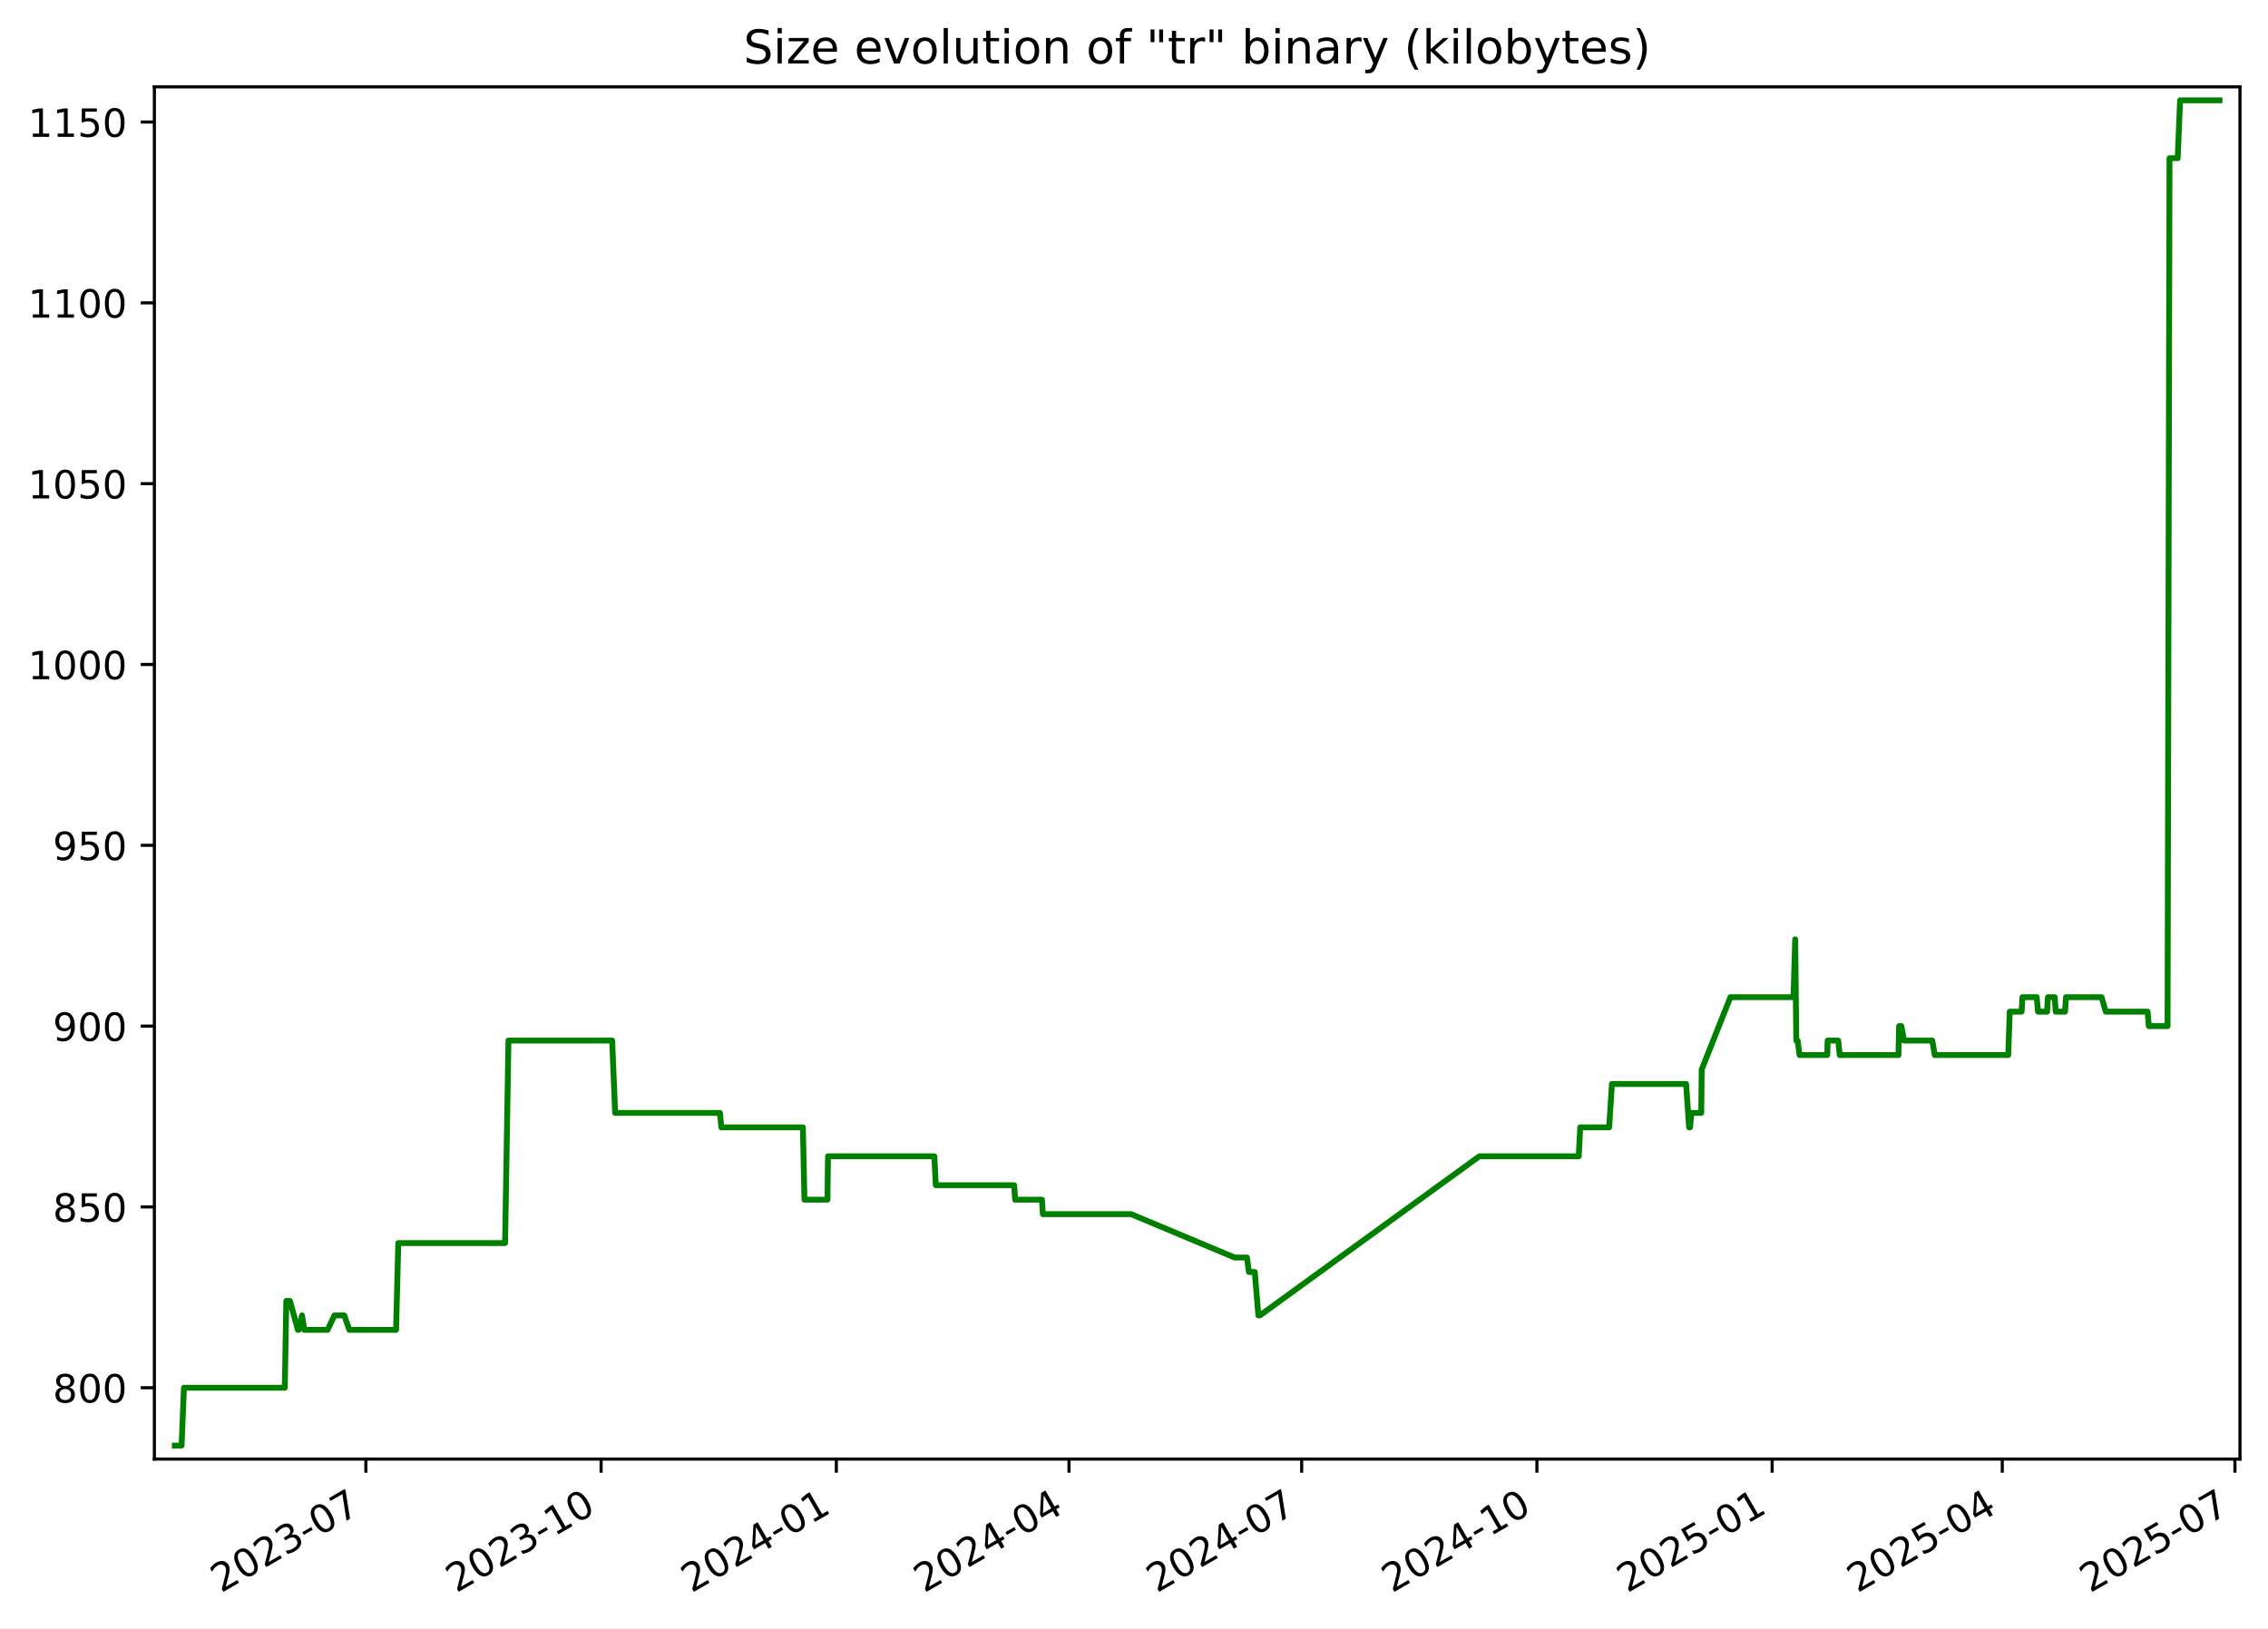
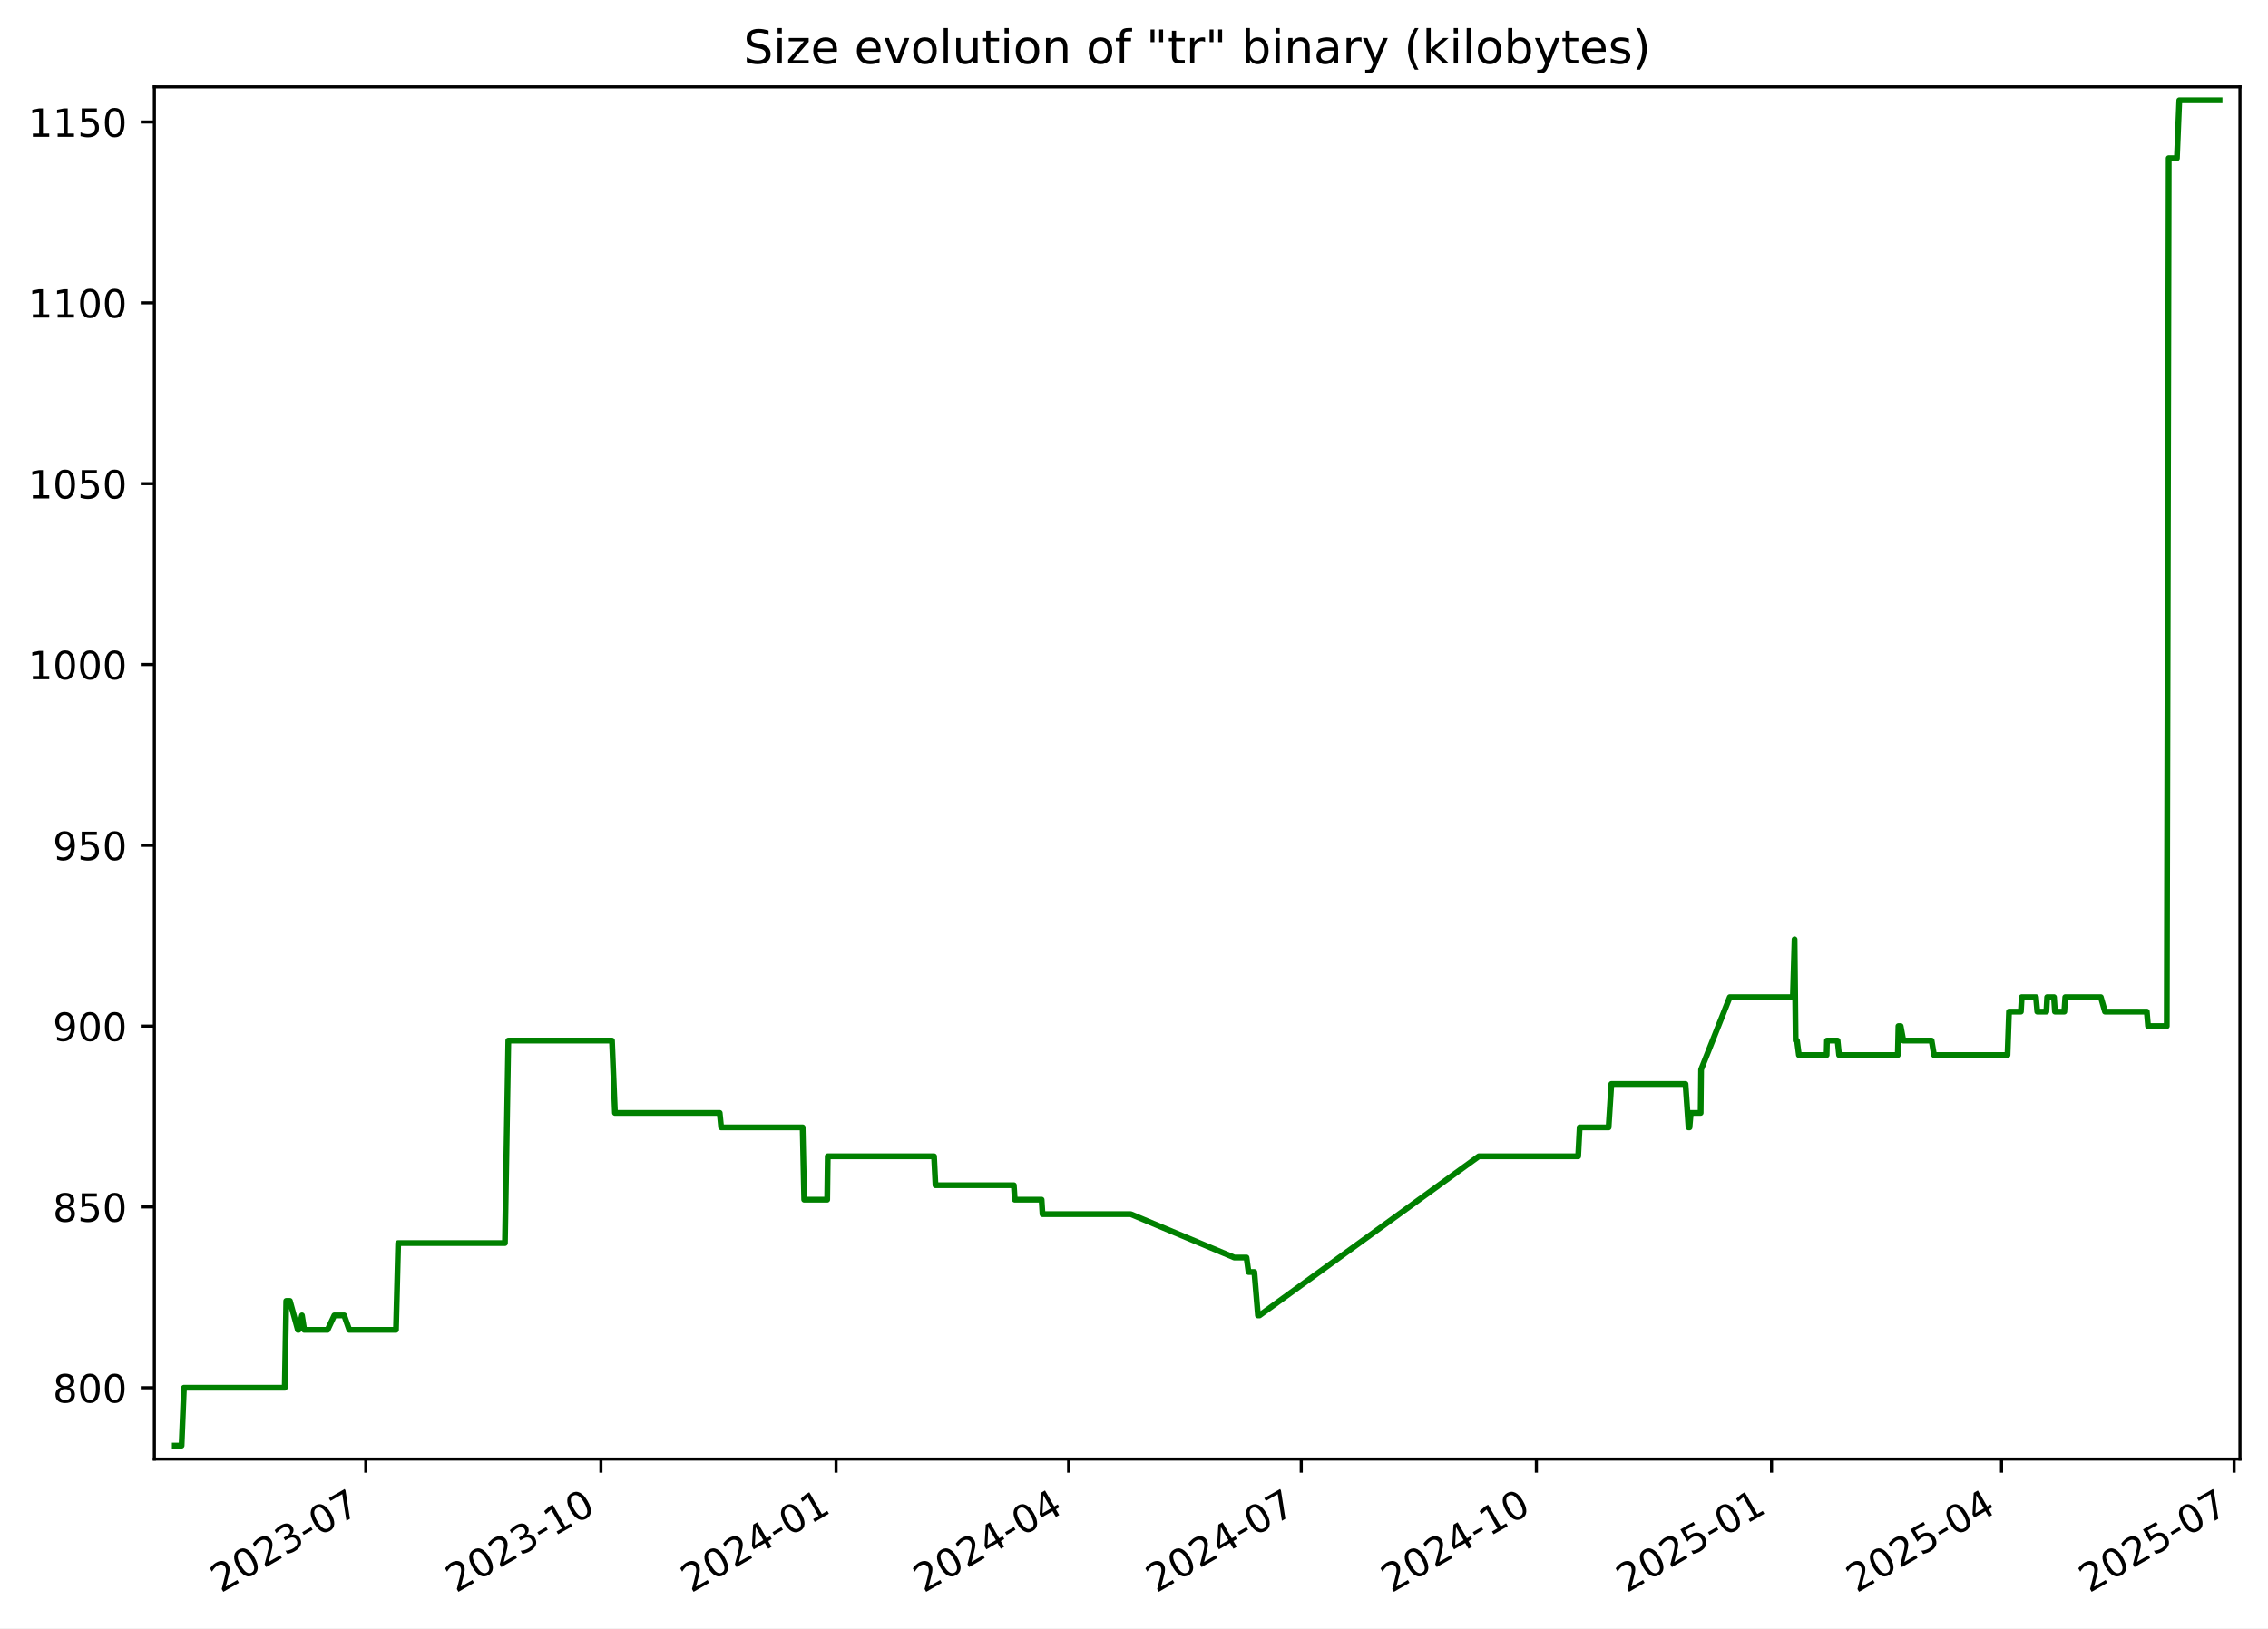
<svg xmlns="http://www.w3.org/2000/svg" xmlns:xlink="http://www.w3.org/1999/xlink" width="582.53pt" height="418.303pt" viewBox="0 0 582.53 418.303" version="1.1">
  <defs>
    <style type="text/css">*{stroke-linejoin: round; stroke-linecap: butt}</style>
  </defs>
  <g id="figure_1">
    <g id="patch_1">
      <path d="M -0 418.303  L 582.53 418.303  L 582.53 0  L -0 0  z " style="fill: #ffffff" />
    </g>
    <g id="axes_1">
      <g id="patch_2">
        <path d="M 39.65 374.83  L 575.33 374.83  L 575.33 22.318  L 39.65 22.318  z " style="fill: #ffffff" />
      </g>
      <g id="matplotlib.axis_1">
        <g id="xtick_1">
          <g id="line2d_1">
            <defs>
-               <path id="ma0b5bfdfc1" d="M 0 0  L 0 3.5  " style="stroke: #000000; stroke-width: 0.8" />
+               <path id="mbbbfcf0c6b" d="M 0 0  L 0 3.5  " style="stroke: #000000; stroke-width: 0.8" />
            </defs>
            <g>
-               <use xlink:href="#ma0b5bfdfc1" x="93.972" y="374.83" style="stroke: #000000; stroke-width: 0.8" />
+               <use xlink:href="#mbbbfcf0c6b" x="93.953" y="374.83" style="stroke: #000000; stroke-width: 0.8" />
            </g>
          </g>
          <g id="text_1">
-             <g transform="translate(56.74761 409.302) rotate(-30) scale(0.1 -0.1)">
+             <g transform="translate(56.72823 409.302) rotate(-30) scale(0.1 -0.1)">
              <defs>
                <path id="DejaVuSans-32" d="M 1228 531  L 3431 531  L 3431 0  L 469 0  L 469 531  Q 828 903 1448 1529  Q 2069 2156 2228 2338  Q 2531 2678 2651 2914  Q 2772 3150 2772 3378  Q 2772 3750 2511 3984  Q 2250 4219 1831 4219  Q 1534 4219 1204 4116  Q 875 4013 500 3803  L 500 4441  Q 881 4594 1212 4672  Q 1544 4750 1819 4750  Q 2544 4750 2975 4387  Q 3406 4025 3406 3419  Q 3406 3131 3298 2873  Q 3191 2616 2906 2266  Q 2828 2175 2409 1742  Q 1991 1309 1228 531  z " transform="scale(0.015625)" />
                <path id="DejaVuSans-30" d="M 2034 4250  Q 1547 4250 1301 3770  Q 1056 3291 1056 2328  Q 1056 1369 1301 889  Q 1547 409 2034 409  Q 2525 409 2770 889  Q 3016 1369 3016 2328  Q 3016 3291 2770 3770  Q 2525 4250 2034 4250  z M 2034 4750  Q 2819 4750 3233 4129  Q 3647 3509 3647 2328  Q 3647 1150 3233 529  Q 2819 -91 2034 -91  Q 1250 -91 836 529  Q 422 1150 422 2328  Q 422 3509 836 4129  Q 1250 4750 2034 4750  z " transform="scale(0.015625)" />
                <path id="DejaVuSans-33" d="M 2597 2516  Q 3050 2419 3304 2112  Q 3559 1806 3559 1356  Q 3559 666 3084 287  Q 2609 -91 1734 -91  Q 1441 -91 1130 -33  Q 819 25 488 141  L 488 750  Q 750 597 1062 519  Q 1375 441 1716 441  Q 2309 441 2620 675  Q 2931 909 2931 1356  Q 2931 1769 2642 2001  Q 2353 2234 1838 2234  L 1294 2234  L 1294 2753  L 1863 2753  Q 2328 2753 2575 2939  Q 2822 3125 2822 3475  Q 2822 3834 2567 4026  Q 2313 4219 1838 4219  Q 1578 4219 1281 4162  Q 984 4106 628 3988  L 628 4550  Q 988 4650 1302 4700  Q 1616 4750 1894 4750  Q 2613 4750 3031 4423  Q 3450 4097 3450 3541  Q 3450 3153 3228 2886  Q 3006 2619 2597 2516  z " transform="scale(0.015625)" />
                <path id="DejaVuSans-2d" d="M 313 2009  L 1997 2009  L 1997 1497  L 313 1497  L 313 2009  z " transform="scale(0.015625)" />
                <path id="DejaVuSans-37" d="M 525 4666  L 3525 4666  L 3525 4397  L 1831 0  L 1172 0  L 2766 4134  L 525 4134  L 525 4666  z " transform="scale(0.015625)" />
              </defs>
              <use xlink:href="#DejaVuSans-32" />
              <use xlink:href="#DejaVuSans-30" x="63.623" />
              <use xlink:href="#DejaVuSans-32" x="127.246" />
              <use xlink:href="#DejaVuSans-33" x="190.869" />
              <use xlink:href="#DejaVuSans-2d" x="254.492" />
              <use xlink:href="#DejaVuSans-30" x="290.576" />
              <use xlink:href="#DejaVuSans-37" x="354.199" />
            </g>
          </g>
        </g>
        <g id="xtick_2">
          <g id="line2d_2">
            <g>
-               <use xlink:href="#ma0b5bfdfc1" x="154.391" y="374.83" style="stroke: #000000; stroke-width: 0.8" />
+               <use xlink:href="#mbbbfcf0c6b" x="154.348" y="374.83" style="stroke: #000000; stroke-width: 0.8" />
            </g>
          </g>
          <g id="text_2">
-             <g transform="translate(117.1661 409.302) rotate(-30) scale(0.1 -0.1)">
+             <g transform="translate(117.1228 409.302) rotate(-30) scale(0.1 -0.1)">
              <defs>
                <path id="DejaVuSans-31" d="M 794 531  L 1825 531  L 1825 4091  L 703 3866  L 703 4441  L 1819 4666  L 2450 4666  L 2450 531  L 3481 531  L 3481 0  L 794 0  L 794 531  z " transform="scale(0.015625)" />
              </defs>
              <use xlink:href="#DejaVuSans-32" />
              <use xlink:href="#DejaVuSans-30" x="63.623" />
              <use xlink:href="#DejaVuSans-32" x="127.246" />
              <use xlink:href="#DejaVuSans-33" x="190.869" />
              <use xlink:href="#DejaVuSans-2d" x="254.492" />
              <use xlink:href="#DejaVuSans-31" x="290.576" />
              <use xlink:href="#DejaVuSans-30" x="354.199" />
            </g>
          </g>
        </g>
        <g id="xtick_3">
          <g id="line2d_3">
            <g>
-               <use xlink:href="#ma0b5bfdfc1" x="214.809" y="374.83" style="stroke: #000000; stroke-width: 0.8" />
+               <use xlink:href="#mbbbfcf0c6b" x="214.742" y="374.83" style="stroke: #000000; stroke-width: 0.8" />
            </g>
          </g>
          <g id="text_3">
-             <g transform="translate(177.5845 409.302) rotate(-30) scale(0.1 -0.1)">
+             <g transform="translate(177.5174 409.302) rotate(-30) scale(0.1 -0.1)">
              <defs>
                <path id="DejaVuSans-34" d="M 2419 4116  L 825 1625  L 2419 1625  L 2419 4116  z M 2253 4666  L 3047 4666  L 3047 1625  L 3713 1625  L 3713 1100  L 3047 1100  L 3047 0  L 2419 0  L 2419 1100  L 313 1100  L 313 1709  L 2253 4666  z " transform="scale(0.015625)" />
              </defs>
              <use xlink:href="#DejaVuSans-32" />
              <use xlink:href="#DejaVuSans-30" x="63.623" />
              <use xlink:href="#DejaVuSans-32" x="127.246" />
              <use xlink:href="#DejaVuSans-34" x="190.869" />
              <use xlink:href="#DejaVuSans-2d" x="254.492" />
              <use xlink:href="#DejaVuSans-30" x="290.576" />
              <use xlink:href="#DejaVuSans-31" x="354.199" />
            </g>
          </g>
        </g>
        <g id="xtick_4">
          <g id="line2d_4">
            <g>
-               <use xlink:href="#ma0b5bfdfc1" x="274.571" y="374.83" style="stroke: #000000; stroke-width: 0.8" />
+               <use xlink:href="#mbbbfcf0c6b" x="274.48" y="374.83" style="stroke: #000000; stroke-width: 0.8" />
            </g>
          </g>
          <g id="text_4">
-             <g transform="translate(237.3462 409.302) rotate(-30) scale(0.1 -0.1)">
+             <g transform="translate(237.2555 409.302) rotate(-30) scale(0.1 -0.1)">
              <use xlink:href="#DejaVuSans-32" />
              <use xlink:href="#DejaVuSans-30" x="63.623" />
              <use xlink:href="#DejaVuSans-32" x="127.246" />
              <use xlink:href="#DejaVuSans-34" x="190.869" />
              <use xlink:href="#DejaVuSans-2d" x="254.492" />
              <use xlink:href="#DejaVuSans-30" x="290.576" />
              <use xlink:href="#DejaVuSans-34" x="354.199" />
            </g>
          </g>
        </g>
        <g id="xtick_5">
          <g id="line2d_5">
            <g>
-               <use xlink:href="#ma0b5bfdfc1" x="334.333" y="374.83" style="stroke: #000000; stroke-width: 0.8" />
+               <use xlink:href="#mbbbfcf0c6b" x="334.218" y="374.83" style="stroke: #000000; stroke-width: 0.8" />
            </g>
          </g>
          <g id="text_5">
-             <g transform="translate(297.1079 409.302) rotate(-30) scale(0.1 -0.1)">
+             <g transform="translate(296.9937 409.302) rotate(-30) scale(0.1 -0.1)">
              <use xlink:href="#DejaVuSans-32" />
              <use xlink:href="#DejaVuSans-30" x="63.623" />
              <use xlink:href="#DejaVuSans-32" x="127.246" />
              <use xlink:href="#DejaVuSans-34" x="190.869" />
              <use xlink:href="#DejaVuSans-2d" x="254.492" />
              <use xlink:href="#DejaVuSans-30" x="290.576" />
              <use xlink:href="#DejaVuSans-37" x="354.199" />
            </g>
          </g>
        </g>
        <g id="xtick_6">
          <g id="line2d_6">
            <g>
-               <use xlink:href="#ma0b5bfdfc1" x="394.751" y="374.83" style="stroke: #000000; stroke-width: 0.8" />
+               <use xlink:href="#mbbbfcf0c6b" x="394.613" y="374.83" style="stroke: #000000; stroke-width: 0.8" />
            </g>
          </g>
          <g id="text_6">
-             <g transform="translate(357.5264 409.302) rotate(-30) scale(0.1 -0.1)">
+             <g transform="translate(357.3882 409.302) rotate(-30) scale(0.1 -0.1)">
              <use xlink:href="#DejaVuSans-32" />
              <use xlink:href="#DejaVuSans-30" x="63.623" />
              <use xlink:href="#DejaVuSans-32" x="127.246" />
              <use xlink:href="#DejaVuSans-34" x="190.869" />
              <use xlink:href="#DejaVuSans-2d" x="254.492" />
              <use xlink:href="#DejaVuSans-31" x="290.576" />
              <use xlink:href="#DejaVuSans-30" x="354.199" />
            </g>
          </g>
        </g>
        <g id="xtick_7">
          <g id="line2d_7">
            <g>
-               <use xlink:href="#ma0b5bfdfc1" x="455.17" y="374.83" style="stroke: #000000; stroke-width: 0.8" />
+               <use xlink:href="#mbbbfcf0c6b" x="455.008" y="374.83" style="stroke: #000000; stroke-width: 0.8" />
            </g>
          </g>
          <g id="text_7">
-             <g transform="translate(417.9448 409.302) rotate(-30) scale(0.1 -0.1)">
+             <g transform="translate(417.7828 409.302) rotate(-30) scale(0.1 -0.1)">
              <defs>
                <path id="DejaVuSans-35" d="M 691 4666  L 3169 4666  L 3169 4134  L 1269 4134  L 1269 2991  Q 1406 3038 1543 3061  Q 1681 3084 1819 3084  Q 2600 3084 3056 2656  Q 3513 2228 3513 1497  Q 3513 744 3044 326  Q 2575 -91 1722 -91  Q 1428 -91 1123 -41  Q 819 9 494 109  L 494 744  Q 775 591 1075 516  Q 1375 441 1709 441  Q 2250 441 2565 725  Q 2881 1009 2881 1497  Q 2881 1984 2565 2268  Q 2250 2553 1709 2553  Q 1456 2553 1204 2497  Q 953 2441 691 2322  L 691 4666  z " transform="scale(0.015625)" />
              </defs>
              <use xlink:href="#DejaVuSans-32" />
              <use xlink:href="#DejaVuSans-30" x="63.623" />
              <use xlink:href="#DejaVuSans-32" x="127.246" />
              <use xlink:href="#DejaVuSans-35" x="190.869" />
              <use xlink:href="#DejaVuSans-2d" x="254.492" />
              <use xlink:href="#DejaVuSans-30" x="290.576" />
              <use xlink:href="#DejaVuSans-31" x="354.199" />
            </g>
          </g>
        </g>
        <g id="xtick_8">
          <g id="line2d_8">
            <g>
-               <use xlink:href="#ma0b5bfdfc1" x="514.275" y="374.83" style="stroke: #000000; stroke-width: 0.8" />
+               <use xlink:href="#mbbbfcf0c6b" x="514.089" y="374.83" style="stroke: #000000; stroke-width: 0.8" />
            </g>
          </g>
          <g id="text_8">
-             <g transform="translate(477.0498 409.302) rotate(-30) scale(0.1 -0.1)">
+             <g transform="translate(476.8645 409.302) rotate(-30) scale(0.1 -0.1)">
              <use xlink:href="#DejaVuSans-32" />
              <use xlink:href="#DejaVuSans-30" x="63.623" />
              <use xlink:href="#DejaVuSans-32" x="127.246" />
              <use xlink:href="#DejaVuSans-35" x="190.869" />
              <use xlink:href="#DejaVuSans-2d" x="254.492" />
              <use xlink:href="#DejaVuSans-30" x="290.576" />
              <use xlink:href="#DejaVuSans-34" x="354.199" />
            </g>
          </g>
        </g>
        <g id="xtick_9">
          <g id="line2d_9">
            <g>
-               <use xlink:href="#ma0b5bfdfc1" x="574.036" y="374.83" style="stroke: #000000; stroke-width: 0.8" />
+               <use xlink:href="#mbbbfcf0c6b" x="573.827" y="374.83" style="stroke: #000000; stroke-width: 0.8" />
            </g>
          </g>
          <g id="text_9">
-             <g transform="translate(536.8116 409.302) rotate(-30) scale(0.1 -0.1)">
+             <g transform="translate(536.6026 409.302) rotate(-30) scale(0.1 -0.1)">
              <use xlink:href="#DejaVuSans-32" />
              <use xlink:href="#DejaVuSans-30" x="63.623" />
              <use xlink:href="#DejaVuSans-32" x="127.246" />
              <use xlink:href="#DejaVuSans-35" x="190.869" />
              <use xlink:href="#DejaVuSans-2d" x="254.492" />
              <use xlink:href="#DejaVuSans-30" x="290.576" />
              <use xlink:href="#DejaVuSans-37" x="354.199" />
            </g>
          </g>
        </g>
      </g>
      <g id="matplotlib.axis_2">
        <g id="ytick_1">
          <g id="line2d_10">
            <defs>
-               <path id="m41a1606ac9" d="M 0 0  L -3.5 0  " style="stroke: #000000; stroke-width: 0.8" />
+               <path id="m2387c7fd5e" d="M 0 0  L -3.5 0  " style="stroke: #000000; stroke-width: 0.8" />
            </defs>
            <g>
-               <use xlink:href="#m41a1606ac9" x="39.65" y="356.51" style="stroke: #000000; stroke-width: 0.8" />
+               <use xlink:href="#m2387c7fd5e" x="39.65" y="356.51" style="stroke: #000000; stroke-width: 0.8" />
            </g>
          </g>
          <g id="text_10">
            <g transform="translate(13.5625 360.3088) scale(0.1 -0.1)">
              <defs>
                <path id="DejaVuSans-38" d="M 2034 2216  Q 1584 2216 1326 1975  Q 1069 1734 1069 1313  Q 1069 891 1326 650  Q 1584 409 2034 409  Q 2484 409 2743 651  Q 3003 894 3003 1313  Q 3003 1734 2745 1975  Q 2488 2216 2034 2216  z M 1403 2484  Q 997 2584 770 2862  Q 544 3141 544 3541  Q 544 4100 942 4425  Q 1341 4750 2034 4750  Q 2731 4750 3128 4425  Q 3525 4100 3525 3541  Q 3525 3141 3298 2862  Q 3072 2584 2669 2484  Q 3125 2378 3379 2068  Q 3634 1759 3634 1313  Q 3634 634 3220 271  Q 2806 -91 2034 -91  Q 1263 -91 848 271  Q 434 634 434 1313  Q 434 1759 690 2068  Q 947 2378 1403 2484  z M 1172 3481  Q 1172 3119 1398 2916  Q 1625 2713 2034 2713  Q 2441 2713 2670 2916  Q 2900 3119 2900 3481  Q 2900 3844 2670 4047  Q 2441 4250 2034 4250  Q 1625 4250 1398 4047  Q 1172 3844 1172 3481  z " transform="scale(0.015625)" />
              </defs>
              <use xlink:href="#DejaVuSans-38" />
              <use xlink:href="#DejaVuSans-30" x="63.623" />
              <use xlink:href="#DejaVuSans-30" x="127.246" />
            </g>
          </g>
        </g>
        <g id="ytick_2">
          <g id="line2d_11">
            <g>
-               <use xlink:href="#m41a1606ac9" x="39.65" y="310.058" style="stroke: #000000; stroke-width: 0.8" />
+               <use xlink:href="#m2387c7fd5e" x="39.65" y="310.058" style="stroke: #000000; stroke-width: 0.8" />
            </g>
          </g>
          <g id="text_11">
            <g transform="translate(13.5625 313.8572) scale(0.1 -0.1)">
              <use xlink:href="#DejaVuSans-38" />
              <use xlink:href="#DejaVuSans-35" x="63.623" />
              <use xlink:href="#DejaVuSans-30" x="127.246" />
            </g>
          </g>
        </g>
        <g id="ytick_3">
          <g id="line2d_12">
            <g>
-               <use xlink:href="#m41a1606ac9" x="39.65" y="263.606" style="stroke: #000000; stroke-width: 0.8" />
+               <use xlink:href="#m2387c7fd5e" x="39.65" y="263.606" style="stroke: #000000; stroke-width: 0.8" />
            </g>
          </g>
          <g id="text_12">
            <g transform="translate(13.5625 267.4056) scale(0.1 -0.1)">
              <defs>
                <path id="DejaVuSans-39" d="M 703 97  L 703 672  Q 941 559 1184 500  Q 1428 441 1663 441  Q 2288 441 2617 861  Q 2947 1281 2994 2138  Q 2813 1869 2534 1725  Q 2256 1581 1919 1581  Q 1219 1581 811 2004  Q 403 2428 403 3163  Q 403 3881 828 4315  Q 1253 4750 1959 4750  Q 2769 4750 3195 4129  Q 3622 3509 3622 2328  Q 3622 1225 3098 567  Q 2575 -91 1691 -91  Q 1453 -91 1209 -44  Q 966 3 703 97  z M 1959 2075  Q 2384 2075 2632 2365  Q 2881 2656 2881 3163  Q 2881 3666 2632 3958  Q 2384 4250 1959 4250  Q 1534 4250 1286 3958  Q 1038 3666 1038 3163  Q 1038 2656 1286 2365  Q 1534 2075 1959 2075  z " transform="scale(0.015625)" />
              </defs>
              <use xlink:href="#DejaVuSans-39" />
              <use xlink:href="#DejaVuSans-30" x="63.623" />
              <use xlink:href="#DejaVuSans-30" x="127.246" />
            </g>
          </g>
        </g>
        <g id="ytick_4">
          <g id="line2d_13">
            <g>
-               <use xlink:href="#m41a1606ac9" x="39.65" y="217.155" style="stroke: #000000; stroke-width: 0.8" />
+               <use xlink:href="#m2387c7fd5e" x="39.65" y="217.155" style="stroke: #000000; stroke-width: 0.8" />
            </g>
          </g>
          <g id="text_13">
            <g transform="translate(13.5625 220.954) scale(0.1 -0.1)">
              <use xlink:href="#DejaVuSans-39" />
              <use xlink:href="#DejaVuSans-35" x="63.623" />
              <use xlink:href="#DejaVuSans-30" x="127.246" />
            </g>
          </g>
        </g>
        <g id="ytick_5">
          <g id="line2d_14">
            <g>
-               <use xlink:href="#m41a1606ac9" x="39.65" y="170.703" style="stroke: #000000; stroke-width: 0.8" />
+               <use xlink:href="#m2387c7fd5e" x="39.65" y="170.703" style="stroke: #000000; stroke-width: 0.8" />
            </g>
          </g>
          <g id="text_14">
            <g transform="translate(7.2 174.5024) scale(0.1 -0.1)">
              <use xlink:href="#DejaVuSans-31" />
              <use xlink:href="#DejaVuSans-30" x="63.623" />
              <use xlink:href="#DejaVuSans-30" x="127.246" />
              <use xlink:href="#DejaVuSans-30" x="190.869" />
            </g>
          </g>
        </g>
        <g id="ytick_6">
          <g id="line2d_15">
            <g>
-               <use xlink:href="#m41a1606ac9" x="39.65" y="124.252" style="stroke: #000000; stroke-width: 0.8" />
+               <use xlink:href="#m2387c7fd5e" x="39.65" y="124.252" style="stroke: #000000; stroke-width: 0.8" />
            </g>
          </g>
          <g id="text_15">
            <g transform="translate(7.2 128.0508) scale(0.1 -0.1)">
              <use xlink:href="#DejaVuSans-31" />
              <use xlink:href="#DejaVuSans-30" x="63.623" />
              <use xlink:href="#DejaVuSans-35" x="127.246" />
              <use xlink:href="#DejaVuSans-30" x="190.869" />
            </g>
          </g>
        </g>
        <g id="ytick_7">
          <g id="line2d_16">
            <g>
-               <use xlink:href="#m41a1606ac9" x="39.65" y="77.8" style="stroke: #000000; stroke-width: 0.8" />
+               <use xlink:href="#m2387c7fd5e" x="39.65" y="77.8" style="stroke: #000000; stroke-width: 0.8" />
            </g>
          </g>
          <g id="text_16">
            <g transform="translate(7.2 81.59915) scale(0.1 -0.1)">
              <use xlink:href="#DejaVuSans-31" />
              <use xlink:href="#DejaVuSans-31" x="63.623" />
              <use xlink:href="#DejaVuSans-30" x="127.246" />
              <use xlink:href="#DejaVuSans-30" x="190.869" />
            </g>
          </g>
        </g>
        <g id="ytick_8">
          <g id="line2d_17">
            <g>
-               <use xlink:href="#m41a1606ac9" x="39.65" y="31.348" style="stroke: #000000; stroke-width: 0.8" />
+               <use xlink:href="#m2387c7fd5e" x="39.65" y="31.348" style="stroke: #000000; stroke-width: 0.8" />
            </g>
          </g>
          <g id="text_17">
            <g transform="translate(7.2 35.14754) scale(0.1 -0.1)">
              <use xlink:href="#DejaVuSans-31" />
              <use xlink:href="#DejaVuSans-31" x="63.623" />
              <use xlink:href="#DejaVuSans-35" x="127.246" />
              <use xlink:href="#DejaVuSans-30" x="190.869" />
            </g>
          </g>
        </g>
      </g>
      <g id="line2d_18">
-         <path d="M 44.902 371.374  L 46.64 371.374  L 47.248 356.51  L 73.15 356.51  L 73.534 334.213  L 74.473 334.213  L 76.52 341.645  L 76.721 341.645  L 77.574 337.929  L 78.158 341.645  L 84.15 341.645  L 85.889 337.929  L 88.421 337.929  L 89.732 341.645  L 101.728 341.645  L 102.3 319.348  L 129.73 319.348  L 130.595 267.323  L 157.235 267.323  L 157.996 285.903  L 184.908 285.903  L 185.284 289.619  L 206.218 289.619  L 206.618 308.2  L 212.53 308.2  L 212.672 297.052  L 239.985 297.052  L 240.354 304.484  L 260.488 304.484  L 260.729 308.2  L 267.622 308.2  L 267.856 311.916  L 290.517 311.916  L 317.134 323.064  L 320.277 323.064  L 320.792 326.781  L 322.285 326.781  L 323.211 337.929  L 323.61 337.929  L 379.965 297.052  L 405.493 297.052  L 405.875 289.619  L 413.309 289.619  L 414.019 278.471  L 433.072 278.471  L 433.843 289.619  L 434.099 289.619  L 434.424 285.903  L 436.959 285.903  L 437.076 274.755  L 444.453 256.174  L 460.657 256.174  L 461.095 241.31  L 461.37 267.323  L 461.719 267.323  L 462.204 271.039  L 469.331 271.039  L 469.422 267.323  L 472.145 267.323  L 472.529 271.039  L 487.617 271.039  L 487.783 263.606  L 488.353 263.606  L 489.042 267.323  L 496.305 267.323  L 496.923 271.039  L 515.811 271.039  L 516.197 259.89  L 519.248 259.89  L 519.461 256.174  L 523.125 256.174  L 523.459 259.89  L 525.794 259.89  L 525.995 256.174  L 527.749 256.174  L 527.997 259.89  L 530.402 259.89  L 530.649 256.174  L 539.788 256.174  L 540.856 259.89  L 551.602 259.89  L 551.918 263.606  L 556.732 263.606  L 557.231 40.639  L 559.341 40.639  L 559.952 25.774  L 570.078 25.774  L 570.078 25.774  " clip-path="url(#p3aae8b5c7f)" style="fill: none; stroke: #008000; stroke-width: 1.5; stroke-linecap: square" />
+         <path d="M 44.902 371.374  L 46.64 371.374  L 47.247 356.51  L 73.138 356.51  L 73.523 334.213  L 74.461 334.213  L 76.507 341.645  L 76.708 341.645  L 77.561 337.929  L 78.145 341.645  L 84.134 341.645  L 85.873 337.929  L 88.403 337.929  L 89.714 341.645  L 101.706 341.645  L 102.277 319.348  L 129.696 319.348  L 130.561 267.323  L 157.19 267.323  L 157.952 285.903  L 184.853 285.903  L 185.228 289.619  L 206.155 289.619  L 206.554 308.2  L 212.464 308.2  L 212.606 297.052  L 239.908 297.052  L 240.277 304.484  L 260.403 304.484  L 260.644 308.2  L 267.535 308.2  L 267.768 311.916  L 290.42 311.916  L 317.027 323.064  L 320.168 323.064  L 320.683 326.781  L 322.176 326.781  L 323.101 337.929  L 323.5 337.929  L 379.833 297.052  L 405.35 297.052  L 405.733 289.619  L 413.164 289.619  L 413.874 278.471  L 432.919 278.471  L 433.69 289.619  L 433.945 289.619  L 434.27 285.903  L 436.804 285.903  L 436.922 274.755  L 444.295 256.174  L 460.493 256.174  L 460.93 241.31  L 461.206 267.323  L 461.555 267.323  L 462.039 271.039  L 469.163 271.039  L 469.254 267.323  L 471.976 267.323  L 472.36 271.039  L 487.443 271.039  L 487.608 263.606  L 488.178 263.606  L 488.867 267.323  L 496.127 267.323  L 496.745 271.039  L 515.625 271.039  L 516.011 259.89  L 519.061 259.89  L 519.273 256.174  L 522.936 256.174  L 523.27 259.89  L 525.605 259.89  L 525.805 256.174  L 527.559 256.174  L 527.806 259.89  L 530.211 259.89  L 530.457 256.174  L 539.592 256.174  L 540.66 259.89  L 551.402 259.89  L 551.717 263.606  L 556.53 263.606  L 557.028 40.639  L 559.138 40.639  L 559.749 25.774  L 570.078 25.774  L 570.078 25.774  " clip-path="url(#p0b713f35a3)" style="fill: none; stroke: #008000; stroke-width: 1.5; stroke-linecap: square" />
      </g>
      <g id="patch_3">
        <path d="M 39.65 374.83  L 39.65 22.318  " style="fill: none; stroke: #000000; stroke-width: 0.8; stroke-linejoin: miter; stroke-linecap: square" />
      </g>
      <g id="patch_4">
        <path d="M 575.33 374.83  L 575.33 22.318  " style="fill: none; stroke: #000000; stroke-width: 0.8; stroke-linejoin: miter; stroke-linecap: square" />
      </g>
      <g id="patch_5">
        <path d="M 39.65 374.83  L 575.33 374.83  " style="fill: none; stroke: #000000; stroke-width: 0.8; stroke-linejoin: miter; stroke-linecap: square" />
      </g>
      <g id="patch_6">
        <path d="M 39.65 22.318  L 575.33 22.318  " style="fill: none; stroke: #000000; stroke-width: 0.8; stroke-linejoin: miter; stroke-linecap: square" />
      </g>
      <g id="text_18">
        <g transform="translate(190.9756 16.31812) scale(0.12 -0.12)">
          <defs>
            <path id="DejaVuSans-53" d="M 3425 4513  L 3425 3897  Q 3066 4069 2747 4153  Q 2428 4238 2131 4238  Q 1616 4238 1336 4038  Q 1056 3838 1056 3469  Q 1056 3159 1242 3001  Q 1428 2844 1947 2747  L 2328 2669  Q 3034 2534 3370 2195  Q 3706 1856 3706 1288  Q 3706 609 3251 259  Q 2797 -91 1919 -91  Q 1588 -91 1214 -16  Q 841 59 441 206  L 441 856  Q 825 641 1194 531  Q 1563 422 1919 422  Q 2459 422 2753 634  Q 3047 847 3047 1241  Q 3047 1584 2836 1778  Q 2625 1972 2144 2069  L 1759 2144  Q 1053 2284 737 2584  Q 422 2884 422 3419  Q 422 4038 858 4394  Q 1294 4750 2059 4750  Q 2388 4750 2728 4690  Q 3069 4631 3425 4513  z " transform="scale(0.015625)" />
            <path id="DejaVuSans-69" d="M 603 3500  L 1178 3500  L 1178 0  L 603 0  L 603 3500  z M 603 4863  L 1178 4863  L 1178 4134  L 603 4134  L 603 4863  z " transform="scale(0.015625)" />
            <path id="DejaVuSans-7a" d="M 353 3500  L 3084 3500  L 3084 2975  L 922 459  L 3084 459  L 3084 0  L 275 0  L 275 525  L 2438 3041  L 353 3041  L 353 3500  z " transform="scale(0.015625)" />
            <path id="DejaVuSans-65" d="M 3597 1894  L 3597 1613  L 953 1613  Q 991 1019 1311 708  Q 1631 397 2203 397  Q 2534 397 2845 478  Q 3156 559 3463 722  L 3463 178  Q 3153 47 2828 -22  Q 2503 -91 2169 -91  Q 1331 -91 842 396  Q 353 884 353 1716  Q 353 2575 817 3079  Q 1281 3584 2069 3584  Q 2775 3584 3186 3129  Q 3597 2675 3597 1894  z M 3022 2063  Q 3016 2534 2758 2815  Q 2500 3097 2075 3097  Q 1594 3097 1305 2825  Q 1016 2553 972 2059  L 3022 2063  z " transform="scale(0.015625)" />
            <path id="DejaVuSans-20" transform="scale(0.015625)" />
            <path id="DejaVuSans-76" d="M 191 3500  L 800 3500  L 1894 563  L 2988 3500  L 3597 3500  L 2284 0  L 1503 0  L 191 3500  z " transform="scale(0.015625)" />
            <path id="DejaVuSans-6f" d="M 1959 3097  Q 1497 3097 1228 2736  Q 959 2375 959 1747  Q 959 1119 1226 758  Q 1494 397 1959 397  Q 2419 397 2687 759  Q 2956 1122 2956 1747  Q 2956 2369 2687 2733  Q 2419 3097 1959 3097  z M 1959 3584  Q 2709 3584 3137 3096  Q 3566 2609 3566 1747  Q 3566 888 3137 398  Q 2709 -91 1959 -91  Q 1206 -91 779 398  Q 353 888 353 1747  Q 353 2609 779 3096  Q 1206 3584 1959 3584  z " transform="scale(0.015625)" />
            <path id="DejaVuSans-6c" d="M 603 4863  L 1178 4863  L 1178 0  L 603 0  L 603 4863  z " transform="scale(0.015625)" />
            <path id="DejaVuSans-75" d="M 544 1381  L 544 3500  L 1119 3500  L 1119 1403  Q 1119 906 1312 657  Q 1506 409 1894 409  Q 2359 409 2629 706  Q 2900 1003 2900 1516  L 2900 3500  L 3475 3500  L 3475 0  L 2900 0  L 2900 538  Q 2691 219 2414 64  Q 2138 -91 1772 -91  Q 1169 -91 856 284  Q 544 659 544 1381  z M 1991 3584  L 1991 3584  z " transform="scale(0.015625)" />
            <path id="DejaVuSans-74" d="M 1172 4494  L 1172 3500  L 2356 3500  L 2356 3053  L 1172 3053  L 1172 1153  Q 1172 725 1289 603  Q 1406 481 1766 481  L 2356 481  L 2356 0  L 1766 0  Q 1100 0 847 248  Q 594 497 594 1153  L 594 3053  L 172 3053  L 172 3500  L 594 3500  L 594 4494  L 1172 4494  z " transform="scale(0.015625)" />
            <path id="DejaVuSans-6e" d="M 3513 2113  L 3513 0  L 2938 0  L 2938 2094  Q 2938 2591 2744 2837  Q 2550 3084 2163 3084  Q 1697 3084 1428 2787  Q 1159 2491 1159 1978  L 1159 0  L 581 0  L 581 3500  L 1159 3500  L 1159 2956  Q 1366 3272 1645 3428  Q 1925 3584 2291 3584  Q 2894 3584 3203 3211  Q 3513 2838 3513 2113  z " transform="scale(0.015625)" />
            <path id="DejaVuSans-66" d="M 2375 4863  L 2375 4384  L 1825 4384  Q 1516 4384 1395 4259  Q 1275 4134 1275 3809  L 1275 3500  L 2222 3500  L 2222 3053  L 1275 3053  L 1275 0  L 697 0  L 697 3053  L 147 3053  L 147 3500  L 697 3500  L 697 3744  Q 697 4328 969 4595  Q 1241 4863 1831 4863  L 2375 4863  z " transform="scale(0.015625)" />
            <path id="DejaVuSans-22" d="M 1147 4666  L 1147 2931  L 616 2931  L 616 4666  L 1147 4666  z M 2328 4666  L 2328 2931  L 1797 2931  L 1797 4666  L 2328 4666  z " transform="scale(0.015625)" />
            <path id="DejaVuSans-72" d="M 2631 2963  Q 2534 3019 2420 3045  Q 2306 3072 2169 3072  Q 1681 3072 1420 2755  Q 1159 2438 1159 1844  L 1159 0  L 581 0  L 581 3500  L 1159 3500  L 1159 2956  Q 1341 3275 1631 3429  Q 1922 3584 2338 3584  Q 2397 3584 2469 3576  Q 2541 3569 2628 3553  L 2631 2963  z " transform="scale(0.015625)" />
            <path id="DejaVuSans-62" d="M 3116 1747  Q 3116 2381 2855 2742  Q 2594 3103 2138 3103  Q 1681 3103 1420 2742  Q 1159 2381 1159 1747  Q 1159 1113 1420 752  Q 1681 391 2138 391  Q 2594 391 2855 752  Q 3116 1113 3116 1747  z M 1159 2969  Q 1341 3281 1617 3432  Q 1894 3584 2278 3584  Q 2916 3584 3314 3078  Q 3713 2572 3713 1747  Q 3713 922 3314 415  Q 2916 -91 2278 -91  Q 1894 -91 1617 61  Q 1341 213 1159 525  L 1159 0  L 581 0  L 581 4863  L 1159 4863  L 1159 2969  z " transform="scale(0.015625)" />
            <path id="DejaVuSans-61" d="M 2194 1759  Q 1497 1759 1228 1600  Q 959 1441 959 1056  Q 959 750 1161 570  Q 1363 391 1709 391  Q 2188 391 2477 730  Q 2766 1069 2766 1631  L 2766 1759  L 2194 1759  z M 3341 1997  L 3341 0  L 2766 0  L 2766 531  Q 2569 213 2275 61  Q 1981 -91 1556 -91  Q 1019 -91 701 211  Q 384 513 384 1019  Q 384 1609 779 1909  Q 1175 2209 1959 2209  L 2766 2209  L 2766 2266  Q 2766 2663 2505 2880  Q 2244 3097 1772 3097  Q 1472 3097 1187 3025  Q 903 2953 641 2809  L 641 3341  Q 956 3463 1253 3523  Q 1550 3584 1831 3584  Q 2591 3584 2966 3190  Q 3341 2797 3341 1997  z " transform="scale(0.015625)" />
            <path id="DejaVuSans-79" d="M 2059 -325  Q 1816 -950 1584 -1140  Q 1353 -1331 966 -1331  L 506 -1331  L 506 -850  L 844 -850  Q 1081 -850 1212 -737  Q 1344 -625 1503 -206  L 1606 56  L 191 3500  L 800 3500  L 1894 763  L 2988 3500  L 3597 3500  L 2059 -325  z " transform="scale(0.015625)" />
            <path id="DejaVuSans-28" d="M 1984 4856  Q 1566 4138 1362 3434  Q 1159 2731 1159 2009  Q 1159 1288 1364 580  Q 1569 -128 1984 -844  L 1484 -844  Q 1016 -109 783 600  Q 550 1309 550 2009  Q 550 2706 781 3412  Q 1013 4119 1484 4856  L 1984 4856  z " transform="scale(0.015625)" />
            <path id="DejaVuSans-6b" d="M 581 4863  L 1159 4863  L 1159 1991  L 2875 3500  L 3609 3500  L 1753 1863  L 3688 0  L 2938 0  L 1159 1709  L 1159 0  L 581 0  L 581 4863  z " transform="scale(0.015625)" />
            <path id="DejaVuSans-73" d="M 2834 3397  L 2834 2853  Q 2591 2978 2328 3040  Q 2066 3103 1784 3103  Q 1356 3103 1142 2972  Q 928 2841 928 2578  Q 928 2378 1081 2264  Q 1234 2150 1697 2047  L 1894 2003  Q 2506 1872 2764 1633  Q 3022 1394 3022 966  Q 3022 478 2636 193  Q 2250 -91 1575 -91  Q 1294 -91 989 -36  Q 684 19 347 128  L 347 722  Q 666 556 975 473  Q 1284 391 1588 391  Q 1994 391 2212 530  Q 2431 669 2431 922  Q 2431 1156 2273 1281  Q 2116 1406 1581 1522  L 1381 1569  Q 847 1681 609 1914  Q 372 2147 372 2553  Q 372 3047 722 3315  Q 1072 3584 1716 3584  Q 2034 3584 2315 3537  Q 2597 3491 2834 3397  z " transform="scale(0.015625)" />
            <path id="DejaVuSans-29" d="M 513 4856  L 1013 4856  Q 1481 4119 1714 3412  Q 1947 2706 1947 2009  Q 1947 1309 1714 600  Q 1481 -109 1013 -844  L 513 -844  Q 928 -128 1133 580  Q 1338 1288 1338 2009  Q 1338 2731 1133 3434  Q 928 4138 513 4856  z " transform="scale(0.015625)" />
          </defs>
          <use xlink:href="#DejaVuSans-53" />
          <use xlink:href="#DejaVuSans-69" x="63.477" />
          <use xlink:href="#DejaVuSans-7a" x="91.26" />
          <use xlink:href="#DejaVuSans-65" x="143.75" />
          <use xlink:href="#DejaVuSans-20" x="205.273" />
          <use xlink:href="#DejaVuSans-65" x="237.061" />
          <use xlink:href="#DejaVuSans-76" x="298.584" />
          <use xlink:href="#DejaVuSans-6f" x="357.764" />
          <use xlink:href="#DejaVuSans-6c" x="418.945" />
          <use xlink:href="#DejaVuSans-75" x="446.729" />
          <use xlink:href="#DejaVuSans-74" x="510.107" />
          <use xlink:href="#DejaVuSans-69" x="549.316" />
          <use xlink:href="#DejaVuSans-6f" x="577.1" />
          <use xlink:href="#DejaVuSans-6e" x="638.281" />
          <use xlink:href="#DejaVuSans-20" x="701.66" />
          <use xlink:href="#DejaVuSans-6f" x="733.447" />
          <use xlink:href="#DejaVuSans-66" x="794.629" />
          <use xlink:href="#DejaVuSans-20" x="829.834" />
          <use xlink:href="#DejaVuSans-22" x="861.621" />
          <use xlink:href="#DejaVuSans-74" x="907.617" />
          <use xlink:href="#DejaVuSans-72" x="946.826" />
          <use xlink:href="#DejaVuSans-22" x="987.939" />
          <use xlink:href="#DejaVuSans-20" x="1033.936" />
          <use xlink:href="#DejaVuSans-62" x="1065.723" />
          <use xlink:href="#DejaVuSans-69" x="1129.199" />
          <use xlink:href="#DejaVuSans-6e" x="1156.982" />
          <use xlink:href="#DejaVuSans-61" x="1220.361" />
          <use xlink:href="#DejaVuSans-72" x="1281.641" />
          <use xlink:href="#DejaVuSans-79" x="1322.754" />
          <use xlink:href="#DejaVuSans-20" x="1381.934" />
          <use xlink:href="#DejaVuSans-28" x="1413.721" />
          <use xlink:href="#DejaVuSans-6b" x="1452.734" />
          <use xlink:href="#DejaVuSans-69" x="1510.645" />
          <use xlink:href="#DejaVuSans-6c" x="1538.428" />
          <use xlink:href="#DejaVuSans-6f" x="1566.211" />
          <use xlink:href="#DejaVuSans-62" x="1627.393" />
          <use xlink:href="#DejaVuSans-79" x="1690.869" />
          <use xlink:href="#DejaVuSans-74" x="1750.049" />
          <use xlink:href="#DejaVuSans-65" x="1789.258" />
          <use xlink:href="#DejaVuSans-73" x="1850.781" />
          <use xlink:href="#DejaVuSans-29" x="1902.881" />
        </g>
      </g>
    </g>
  </g>
  <defs>
-     <clipPath id="p3aae8b5c7f">
+     <clipPath id="p0b713f35a3">
      <rect x="39.65" y="22.318" width="535.68" height="352.512" />
    </clipPath>
  </defs>
</svg>
